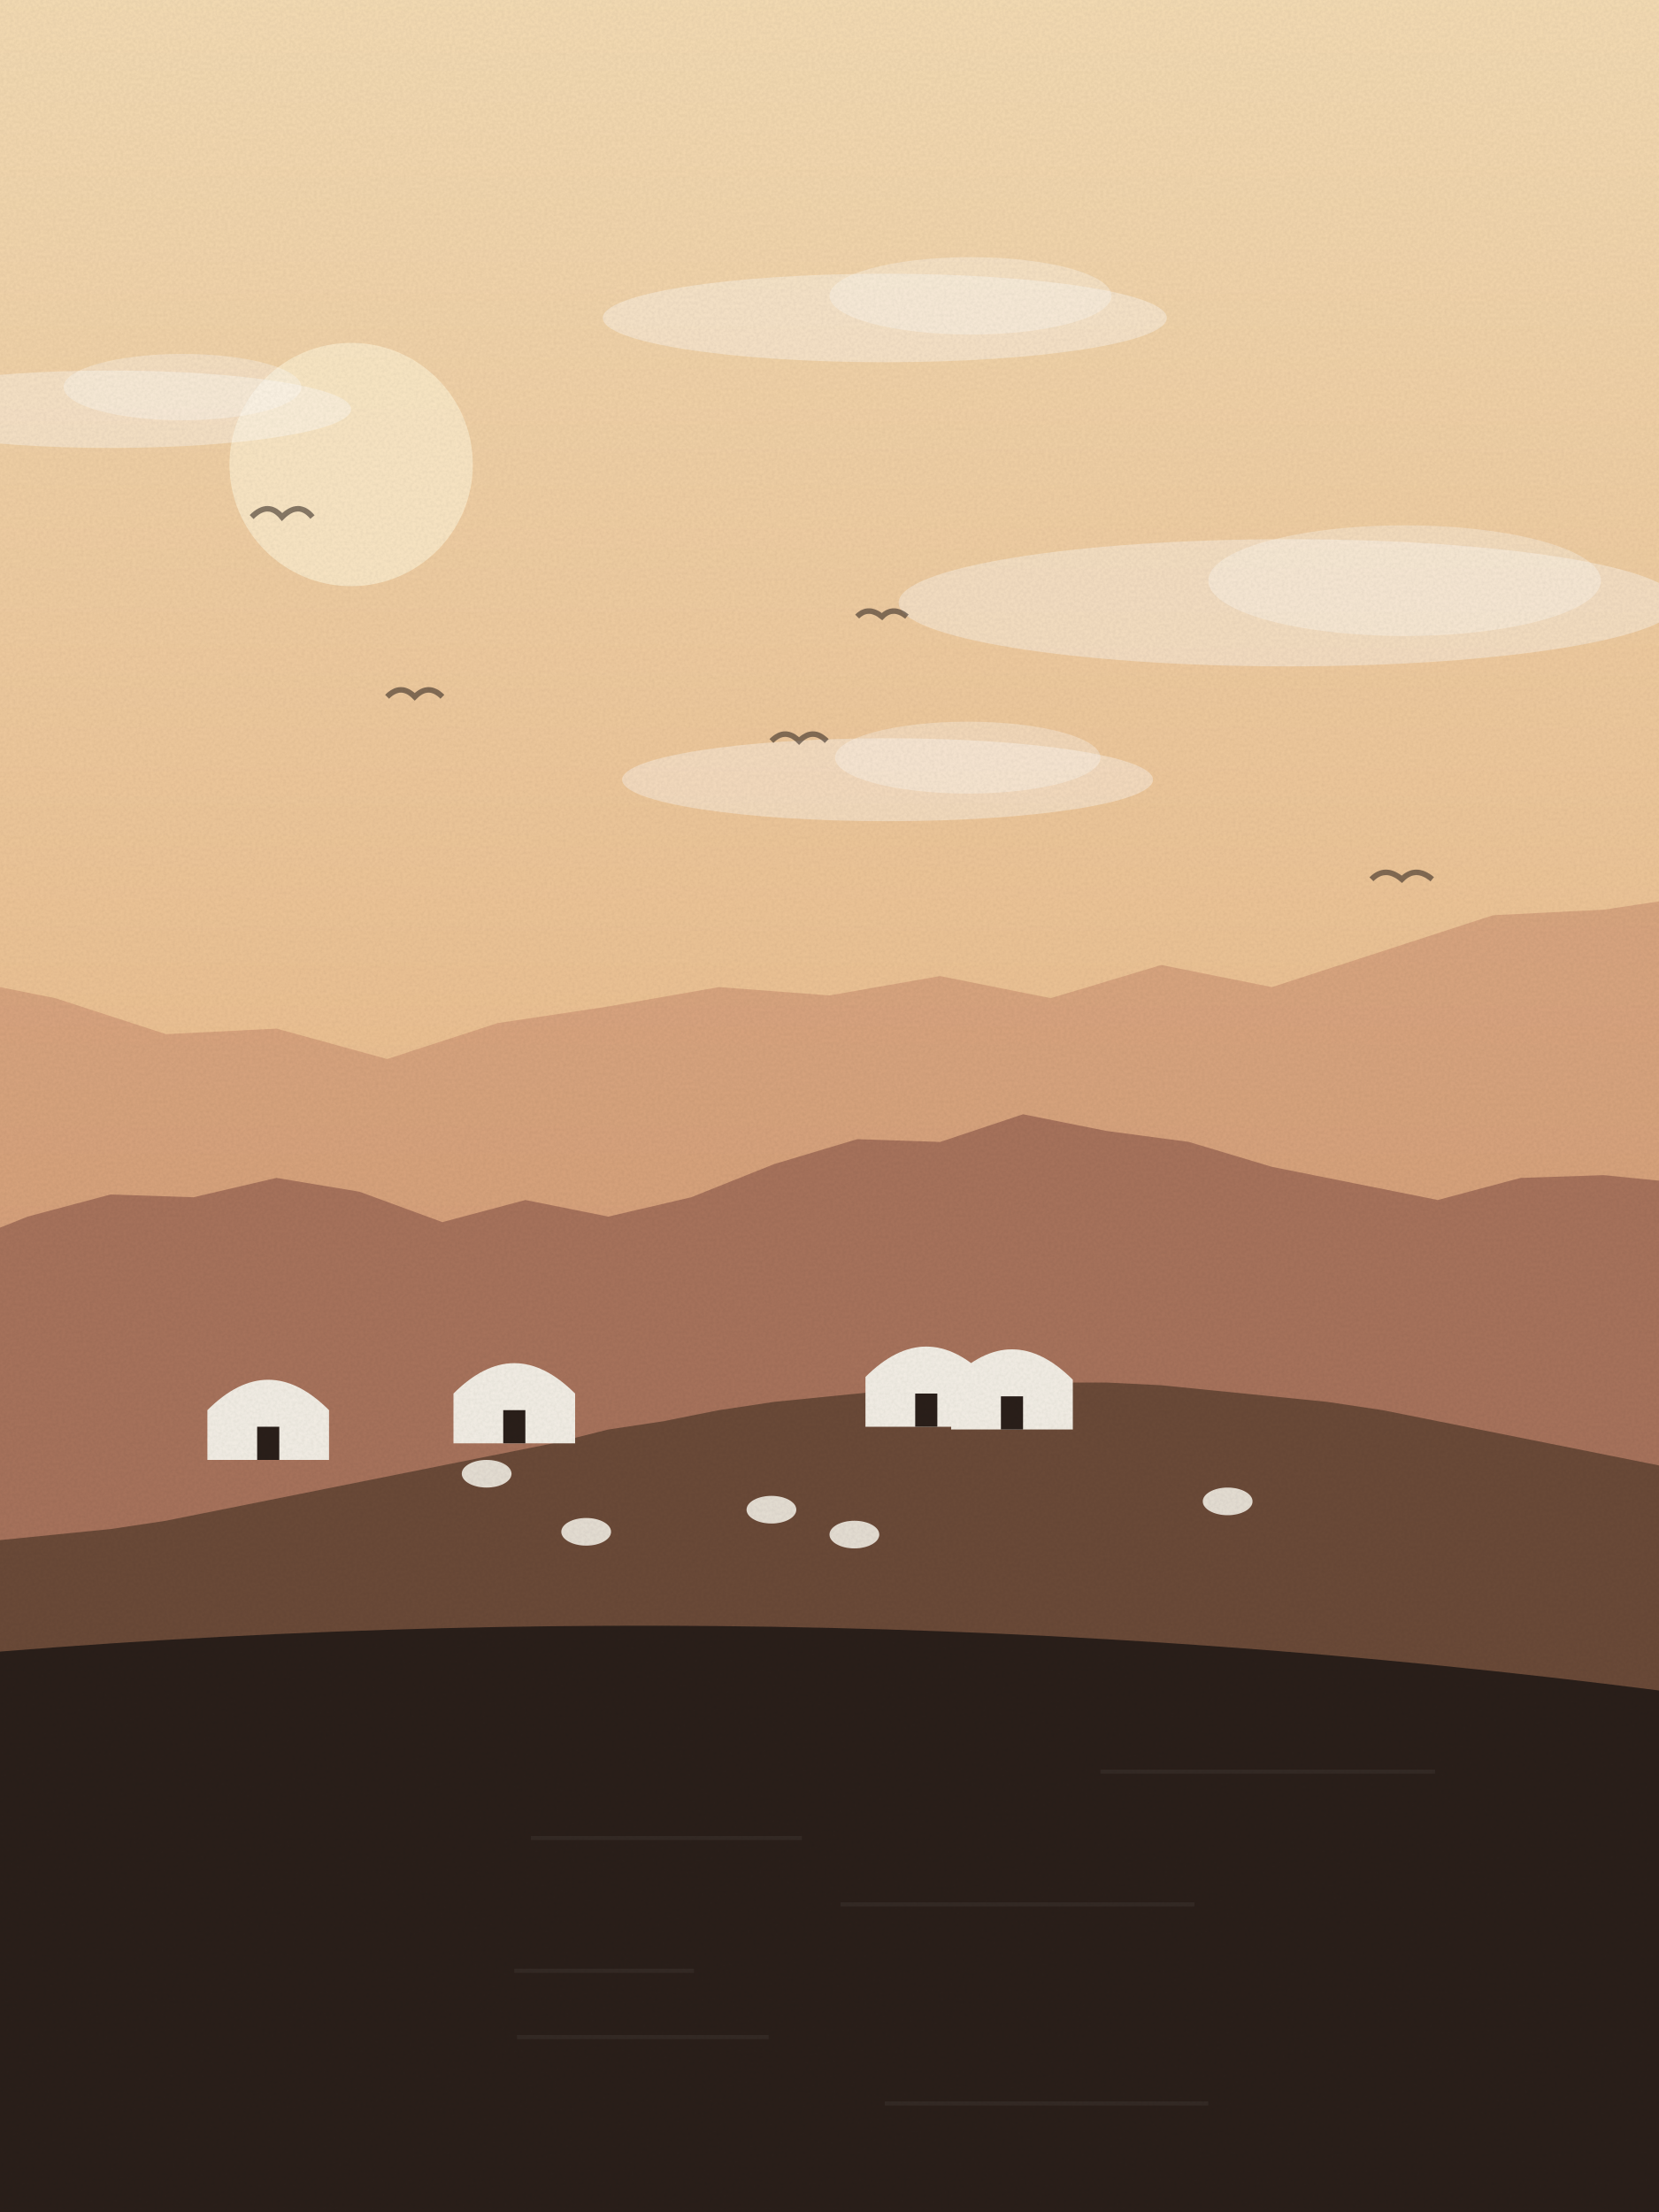
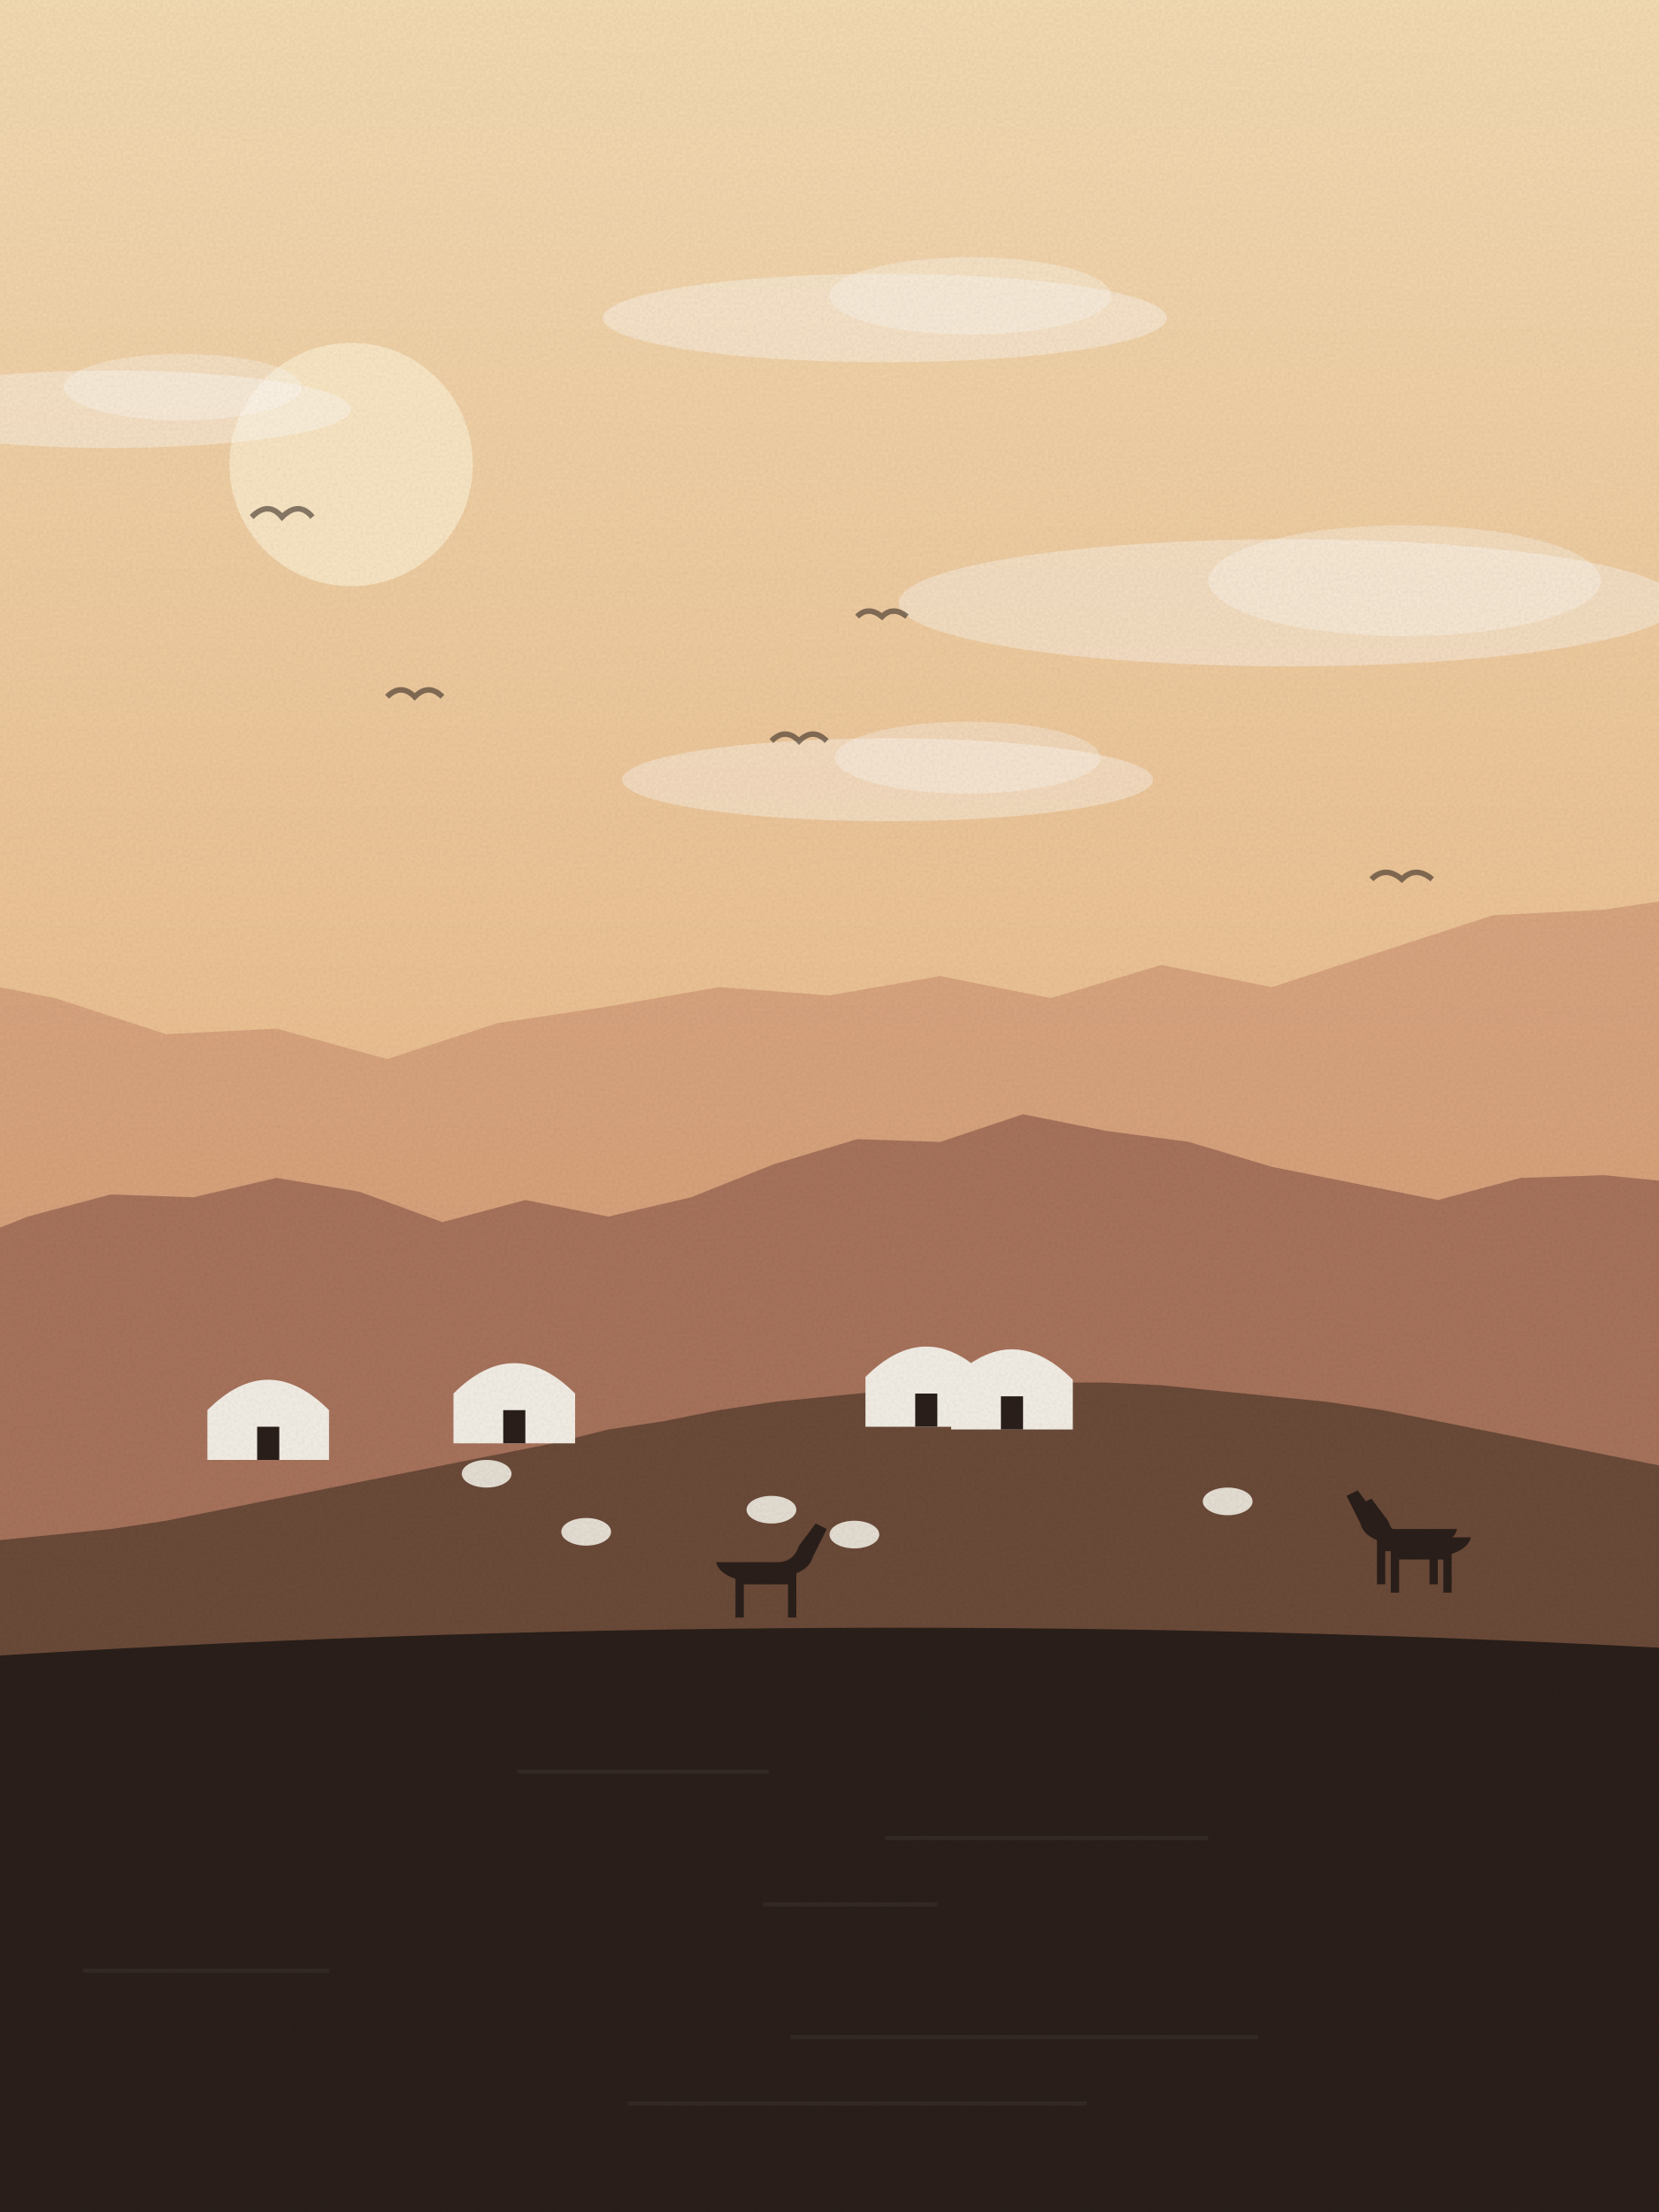
<svg xmlns="http://www.w3.org/2000/svg" viewBox="0 0 600 800" width="600" height="800">
  <defs>
    <linearGradient id="sk" x1="0" y1="0" x2="0" y2="1">
      <stop offset="0" stop-color="#f5dcb4" />
      <stop offset="1" stop-color="#e3a46e" />
    </linearGradient>
    <linearGradient id="wt" x1="0" y1="0" x2="0" y2="1">
      <stop offset="0" stop-color="#a8735c" />
      <stop offset="1" stop-color="#2a1f1a" />
    </linearGradient>
    <filter id="gr">
      <feTurbulence type="fractalNoise" baseFrequency=".9" numOctaves="2" seed="34" />
      <feColorMatrix values="0 0 0 0 0  0 0 0 0 0  0 0 0 0 0  0 0 0 .07 0" />
      <feComposite in2="SourceGraphic" operator="in" />
    </filter>
  </defs>
  <rect width="600" height="800" fill="url(#sk)" />
  <circle cx="127" cy="168" r="44" fill="#fbe9c8" opacity=".9" />
  <ellipse cx="320" cy="115" rx="102" ry="16" fill="#fff" opacity=".35" />
  <ellipse cx="351" cy="107" rx="51" ry="14" fill="#fff" opacity=".3" />
  <ellipse cx="40" cy="148" rx="87" ry="14" fill="#fff" opacity=".35" />
  <ellipse cx="66" cy="140" rx="43" ry="12" fill="#fff" opacity=".3" />
  <ellipse cx="466" cy="218" rx="141" ry="23" fill="#fff" opacity=".35" />
  <ellipse cx="508" cy="210" rx="71" ry="20" fill="#fff" opacity=".3" />
  <ellipse cx="321" cy="282" rx="96" ry="15" fill="#fff" opacity=".35" />
  <ellipse cx="350" cy="274" rx="48" ry="13" fill="#fff" opacity=".3" />
  <path d="M140,252 q5,-5 10,0 q5,-5 10,0" fill="none" stroke="#2a1f1a" stroke-width="2" opacity=".55" />
  <path d="M310,223 q4,-4 9,0 q4,-4 9,0" fill="none" stroke="#2a1f1a" stroke-width="2" opacity=".55" />
  <path d="M496,318 q5,-5 11,0 q5,-5 11,0" fill="none" stroke="#2a1f1a" stroke-width="2" opacity=".55" />
  <path d="M91,187 q6,-6 11,0 q6,-6 11,0" fill="none" stroke="#2a1f1a" stroke-width="2" opacity=".55" />
  <path d="M279,268 q5,-5 10,0 q5,-5 10,0" fill="none" stroke="#2a1f1a" stroke-width="2" opacity=".55" />
  <path d="M-20,800 L-20,353 L20,361 L60,374 L100,372 L140,383 L180,370 L220,364 L260,357 L300,360 L340,353 L380,361 L420,349 L460,357 L500,344 L540,331 L580,329 L620,323 L640,800 Z" fill="#c98d6e" opacity=".55" />
  <path d="M-20,800 L-20,452 L10,440 L40,432 L70,433 L100,426 L130,431 L160,442 L190,434 L220,440 L250,433 L280,421 L310,412 L340,413 L370,403 L400,409 L430,413 L460,422 L490,428 L520,434 L550,426 L580,425 L610,428 L640,800 Z" fill="#a8735c" />
  <path d="M-20,800 L-20,466 0,470 20,474 40,478 60,482 80,486 100,490 120,493 140,495 160,497 180,499 200,500 220,500 240,500 260,499 280,497 300,495 320,493 340,490 360,486 380,482 400,478 420,474 440,470 460,466 480,462 500,457 520,454 540,450 560,447 580,445 600,443 620,441 L640,800 Z" fill="#a8735c" />
  <path d="M-20,800 L-20,559 0,557 20,555 40,553 60,550 80,546 100,542 120,538 140,534 160,530 180,526 200,522 220,517 240,514 260,510 280,507 300,505 320,503 340,501 360,500 380,500 400,500 420,501 440,503 460,505 480,507 500,510 520,514 540,518 560,522 580,526 600,530 620,534 L640,800 Z" fill="#6b4a38" />
  <path d="M75,528 v-18 q22,-22 44,0 v18 z" fill="#f4efe6" />
  <path d="M93,528 v-12 h8 v12 z" fill="#2a1f1a" />
  <path d="M344,517 v-18 q22,-22 44,0 v18 z" fill="#f4efe6" />
  <path d="M362,517 v-12 h8 v12 z" fill="#2a1f1a" />
  <path d="M164,522 v-18 q22,-22 44,0 v18 z" fill="#f4efe6" />
  <path d="M182,522 v-12 h8 v12 z" fill="#2a1f1a" />
  <path d="M313,516 v-18 q22,-22 44,0 v18 z" fill="#f4efe6" />
  <path d="M331,516 v-12 h8 v12 z" fill="#2a1f1a" />
  <ellipse cx="309" cy="555" rx="9" ry="5" fill="#f4efe6" opacity=".9" />
  <ellipse cx="212" cy="554" rx="9" ry="5" fill="#f4efe6" opacity=".9" />
  <ellipse cx="444" cy="543" rx="9" ry="5" fill="#f4efe6" opacity=".9" />
  <ellipse cx="279" cy="546" rx="9" ry="5" fill="#f4efe6" opacity=".9" />
  <ellipse cx="176" cy="533" rx="9" ry="5" fill="#f4efe6" opacity=".9" />
-   <path d="M-20,800 L-20,599 Q300.0,571 620,614 L620,800 Z" fill="#2a1f1a" />
-   <rect x="398" y="640" width="121" height="1.5" fill="#fff" opacity=".05" />
-   <rect x="192" y="664" width="98" height="1.5" fill="#fff" opacity=".05" />
-   <rect x="304" y="688" width="128" height="1.5" fill="#fff" opacity=".05" />
-   <rect x="186" y="712" width="65" height="1.5" fill="#fff" opacity=".05" />
-   <rect x="187" y="736" width="91" height="1.5" fill="#fff" opacity=".05" />
-   <rect x="320" y="760" width="117" height="1.5" fill="#fff" opacity=".05" />
+   <g transform="translate(513,563) scale(-1,1)" fill="#2a1f1a">
+     <path d="M-14,-10 h22 q6,0 8,-6 l6,-8 4,2 -5,10 q-1,4 -6,6 v16 h-3 v-12 h-16 v12 h-3 v-14 q-6,-2 -7,-6 z" />
+   </g>
+   <g transform="translate(518,566) scale(-1,1)" fill="#2a1f1a">
+     <path d="M-14,-10 h22 q6,0 8,-6 l6,-8 4,2 -5,10 q-1,4 -6,6 v16 h-3 v-12 h-16 v12 h-3 v-14 q-6,-2 -7,-6 z" />
+   </g>
+   <g transform="translate(273,575) scale(1,1)" fill="#2a1f1a">
+     <path d="M-14,-10 h22 q6,0 8,-6 l6,-8 4,2 -5,10 q-1,4 -6,6 v16 h-3 v-12 h-16 v12 h-3 v-14 q-6,-2 -7,-6 z" />
+   </g>
+   <path d="M-20,800 L-20,600 Q300.0,579 620,597 L620,800 Z" fill="#2a1f1a" />
+   <rect x="187" y="640" width="91" height="1.5" fill="#fff" opacity=".05" />
+   <rect x="320" y="664" width="117" height="1.5" fill="#fff" opacity=".05" />
+   <rect x="276" y="688" width="63" height="1.5" fill="#fff" opacity=".05" />
+   <rect x="30" y="712" width="89" height="1.5" fill="#fff" opacity=".05" />
+   <rect x="286" y="736" width="169" height="1.5" fill="#fff" opacity=".05" />
+   <rect x="227" y="760" width="166" height="1.5" fill="#fff" opacity=".05" />
  <rect width="600" height="800" filter="url(#gr)" opacity=".9" />
</svg>
